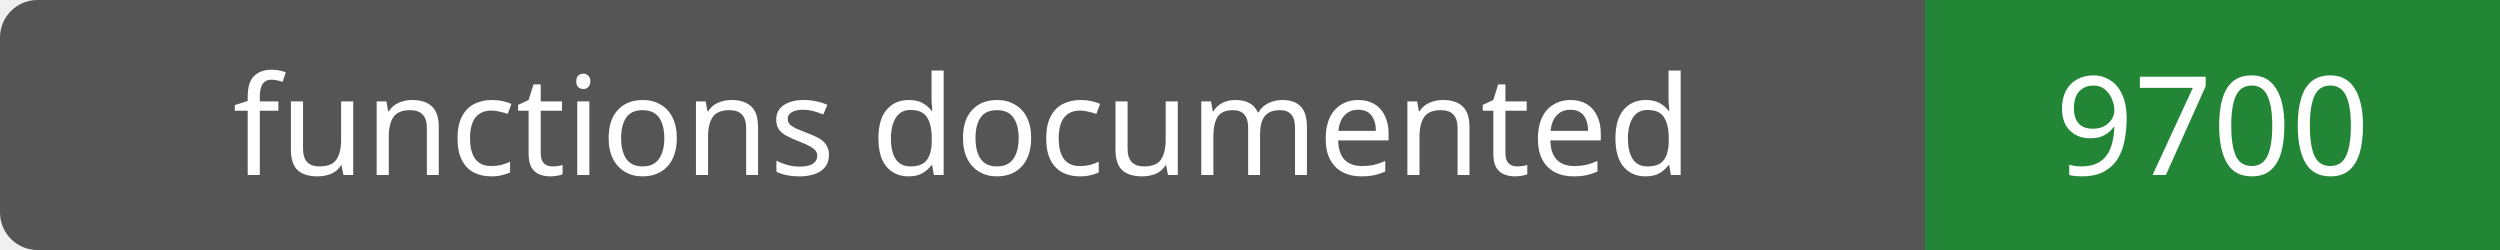
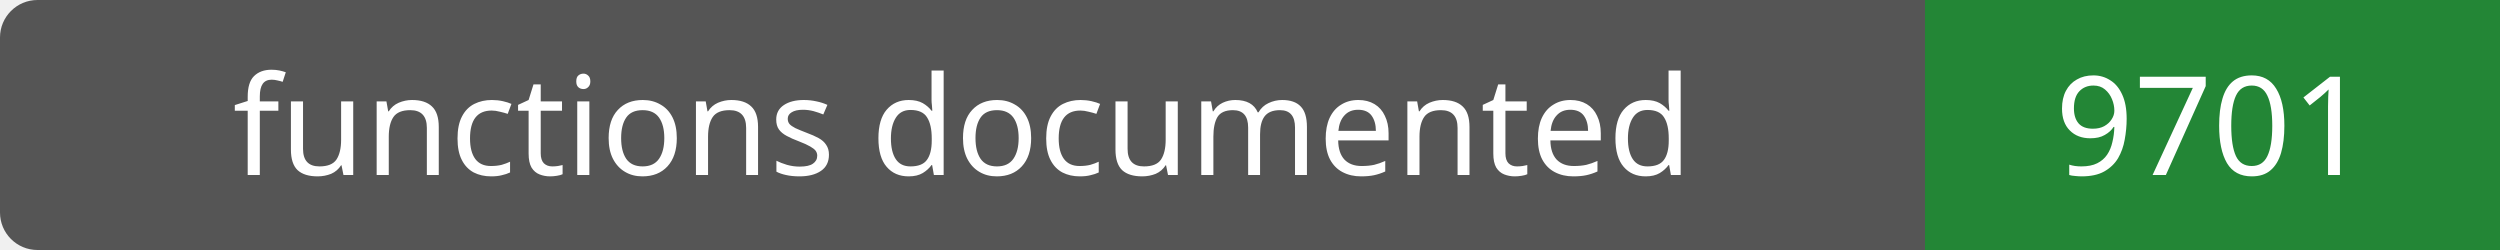
- <svg xmlns="http://www.w3.org/2000/svg" width="200" height="20" role="img" aria-label="functions documented: 9700">
+ <svg xmlns="http://www.w3.org/2000/svg" width="200" height="20" role="img" aria-label="functions documented: 9701">
  <rect width="200" height="20" rx="3" fill="#555" />
  <path fill="#238636" d="M154 0h46v20H154z" />
  <g fill="#fff" text-anchor="middle" font-family="Verdana,sans-serif" font-size="11">
    <text x="77.0" y="14">functions documented</text>
-     <text x="177.0" y="14">9700</text>
+     <text x="177.0" y="14">9701</text>
  </g>
</svg>
